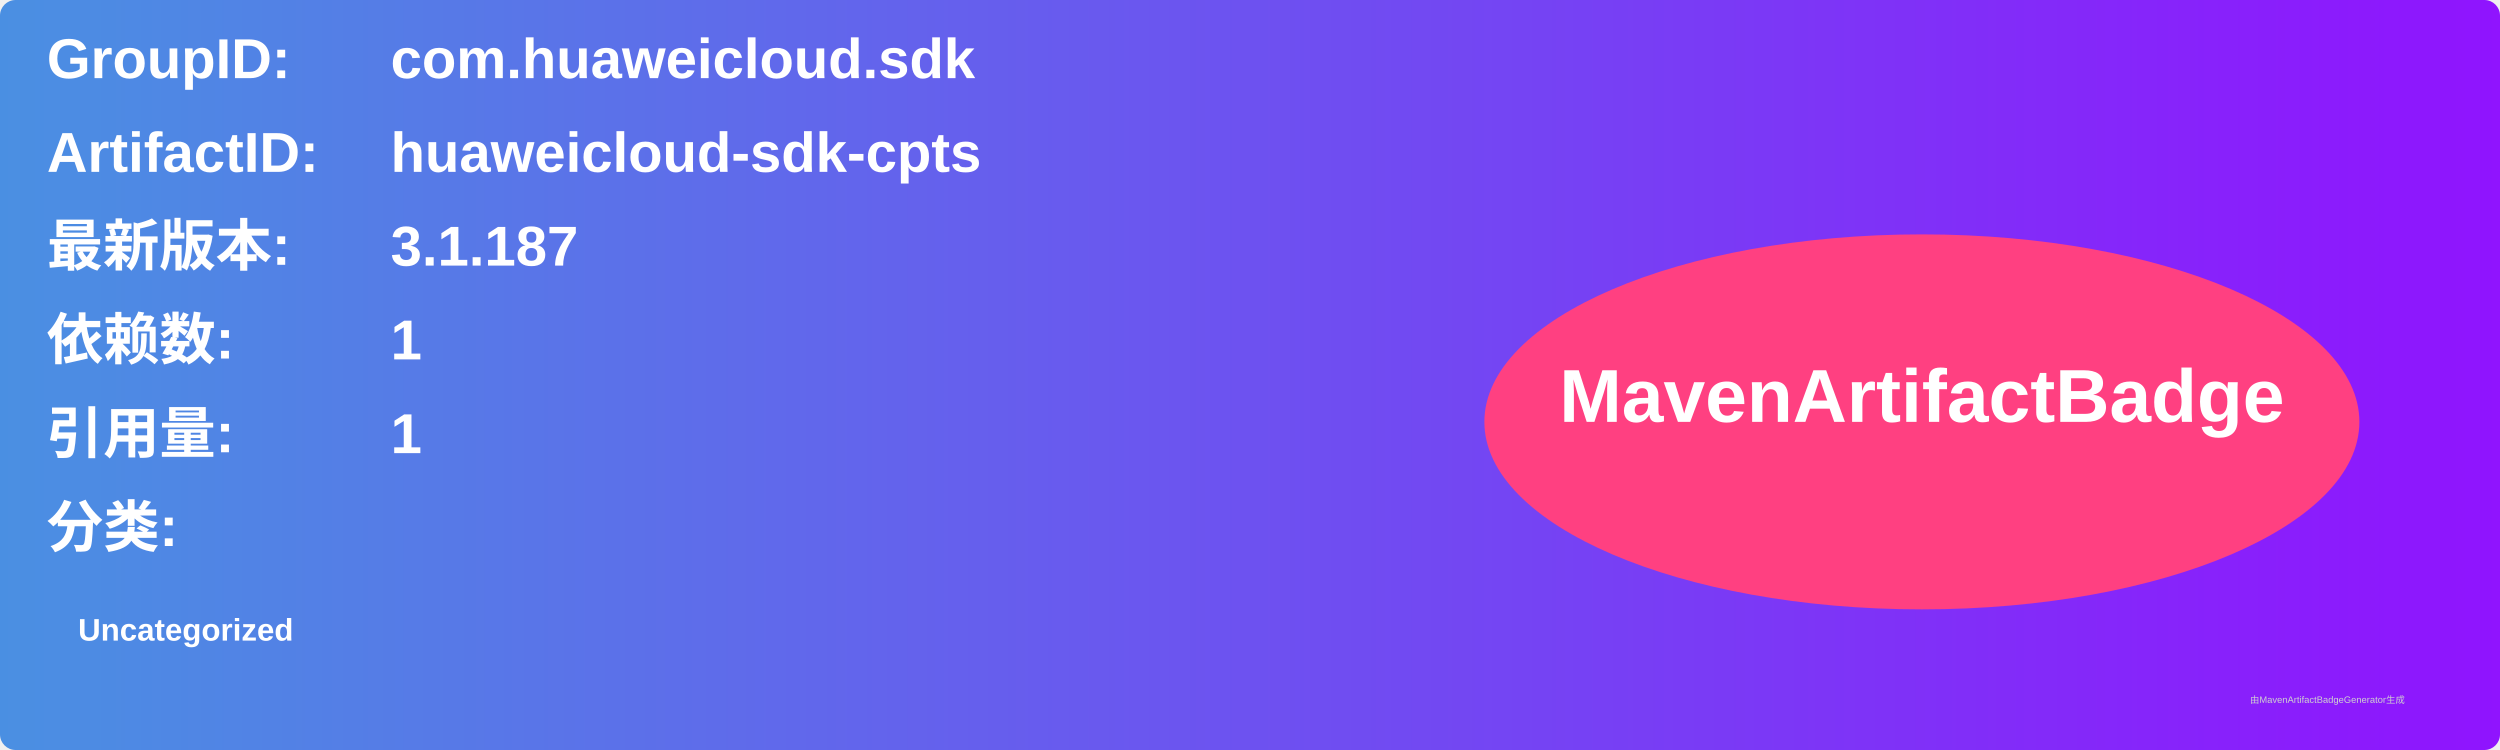
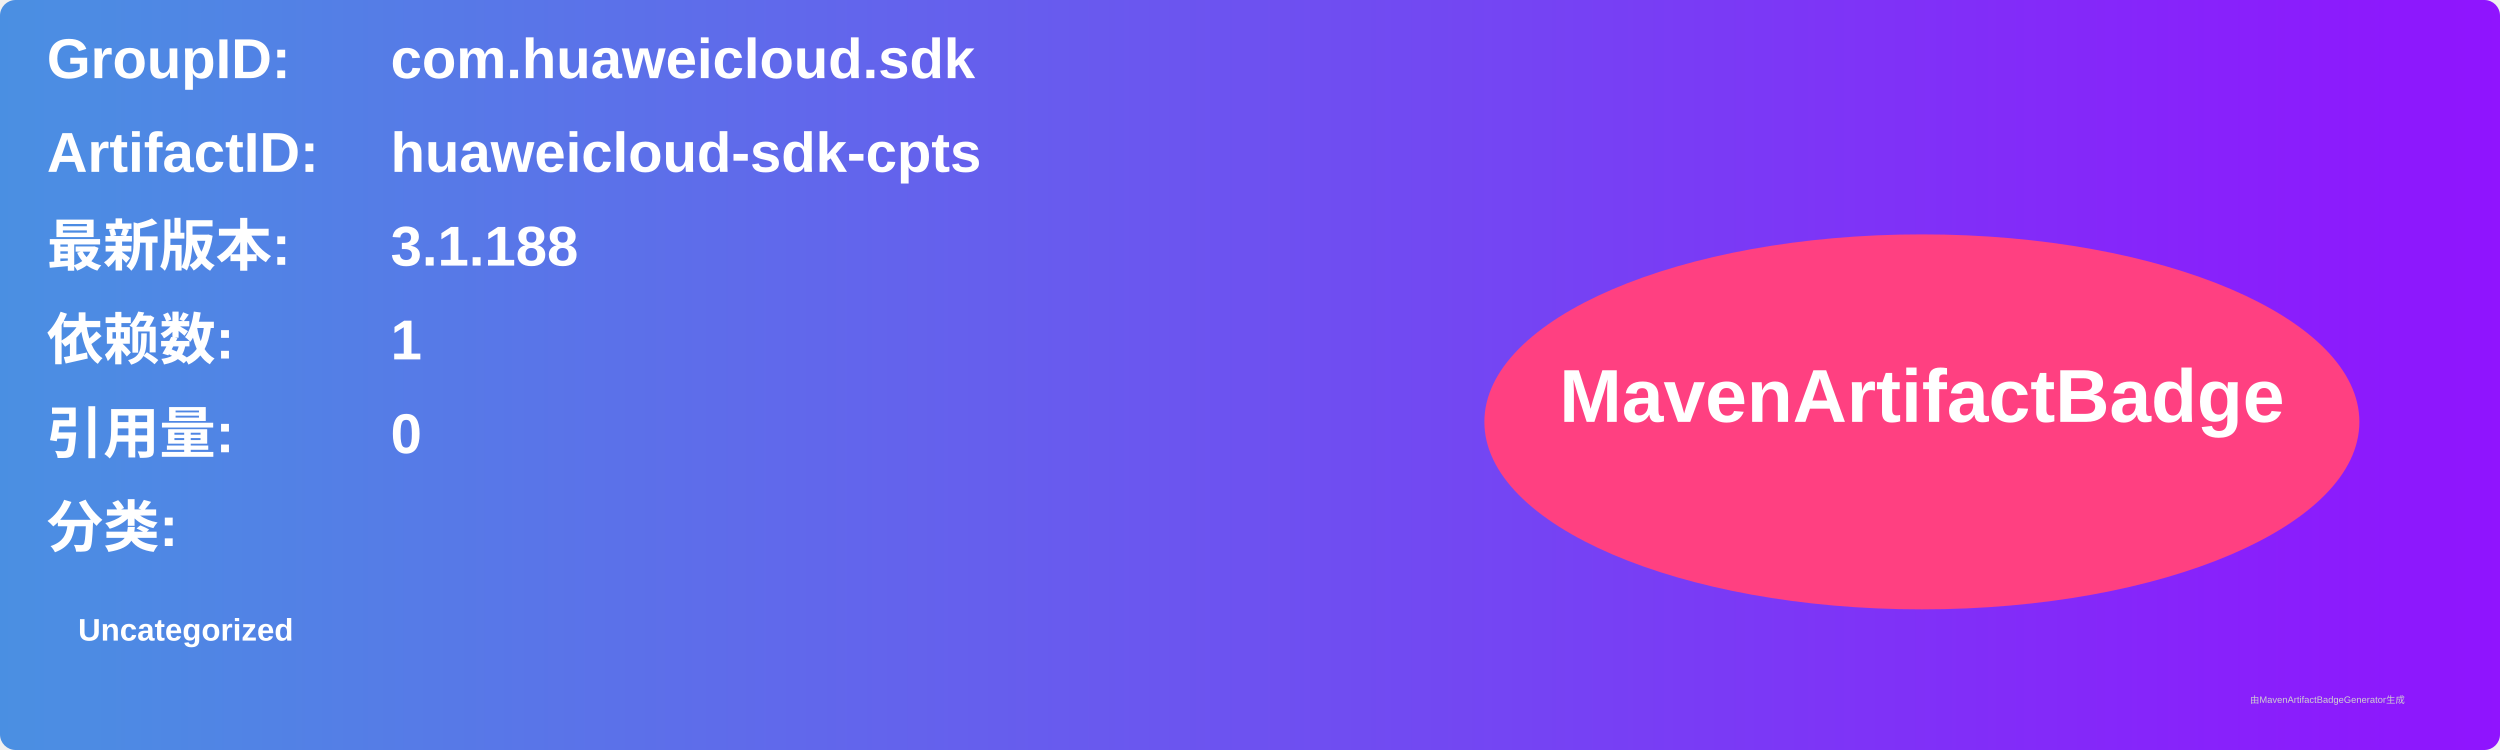
<svg xmlns="http://www.w3.org/2000/svg" width="800" height="240" viewBox="0 0 800 240">
  <linearGradient id="grad" x1="0%" y1="0%" x2="100%" y2="0%">
    <stop offset="0%" stop-color="#4a90e2" />
    <stop offset="100%" stop-color="#9013fe" />
  </linearGradient>
  <rect width="100%" height="100%" rx="5" ry="5" fill="url(#grad)" />
  <g transform="translate(15, 15)">
    <text x="0" y="10" font-family="Arial" font-size="18" fill="white" font-weight="bold" width="260">GroupID:</text>
    <text x="110" y="10" font-family="Arial" font-size="18" fill="white" font-weight="bold" width="460">com.huaweicloud.sdk</text>
    <text x="0" y="40" font-family="Arial" font-size="18" fill="white" font-weight="bold" width="260">ArtifactID:</text>
    <text x="110" y="40" font-family="Arial" font-size="18" fill="white" font-weight="bold" width="460">huaweicloud-sdk-cpts</text>
    <text x="0" y="70" font-family="Arial" font-size="18" fill="white" font-weight="bold">最新版本:</text>
    <text x="110" y="70" font-family="Arial" font-size="18" fill="white" font-weight="bold">
-       <tspan font-weight="bold">3.1.187</tspan>
+       <tspan font-weight="bold">3.1.188</tspan>
    </text>
    <text x="0" y="100" font-family="Arial" font-size="18" fill="white" font-weight="bold">依赖数: </text>
    <text x="110" y="100" font-family="Arial" font-size="18" fill="white">
      <tspan font-weight="bold">1</tspan>
    </text>
    <text x="0" y="130" font-family="Arial" font-size="18" fill="white" font-weight="bold">引用量: </text>
    <text x="110" y="130" font-family="Arial" font-size="18" fill="white">
-       <tspan font-weight="bold">1</tspan>
+       <tspan font-weight="bold">0</tspan>
    </text>
    <text x="0" y="160" font-family="Arial" font-size="18" fill="white" font-weight="bold">分类:</text>
    <text x="10" y="190" font-family="Arial" font-size="10" fill="white">
      <tspan font-weight="bold">Uncategorized</tspan>
    </text>
    <ellipse cx="600" cy="120" rx="140" ry="60" fill="#ff4081" />
    <text x="600" y="120" text-anchor="middle" font-family="Arial" font-size="24" fill="white" font-weight="bold">MavenArtifactBadge</text>
  </g>
  <text x="720" y="225" font-family="Arial" font-size="3" fill="#d0d0d0">由MavenArtifactBadgeGenerator生成</text>
</svg>
